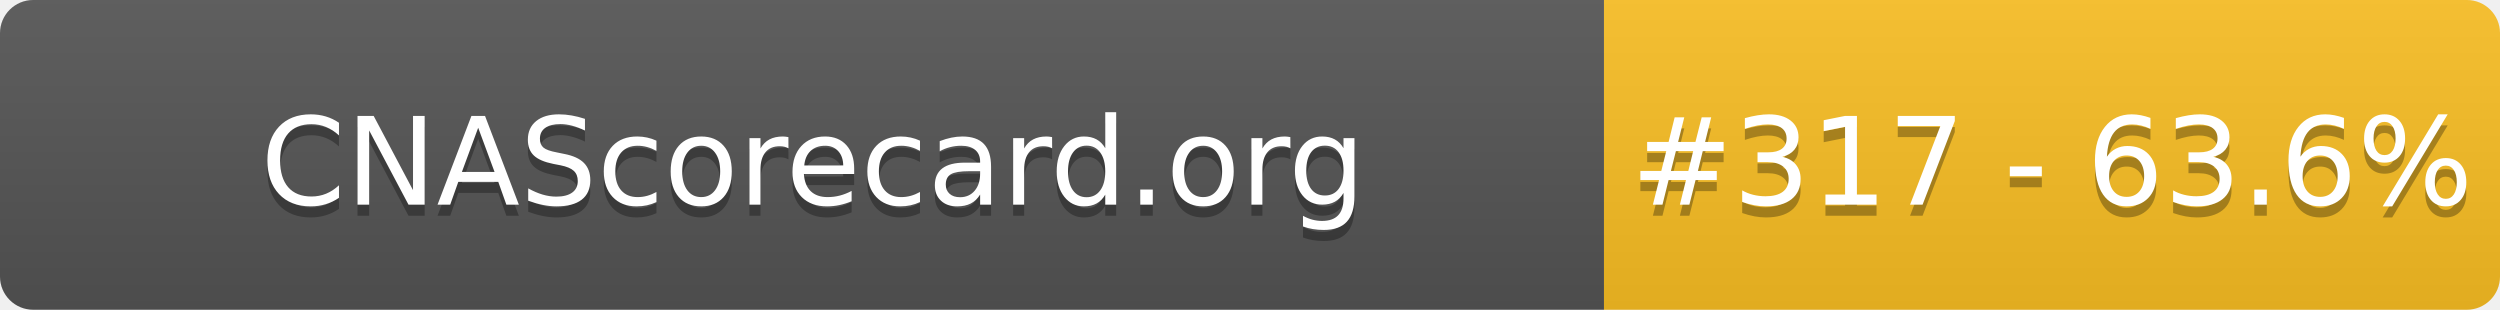
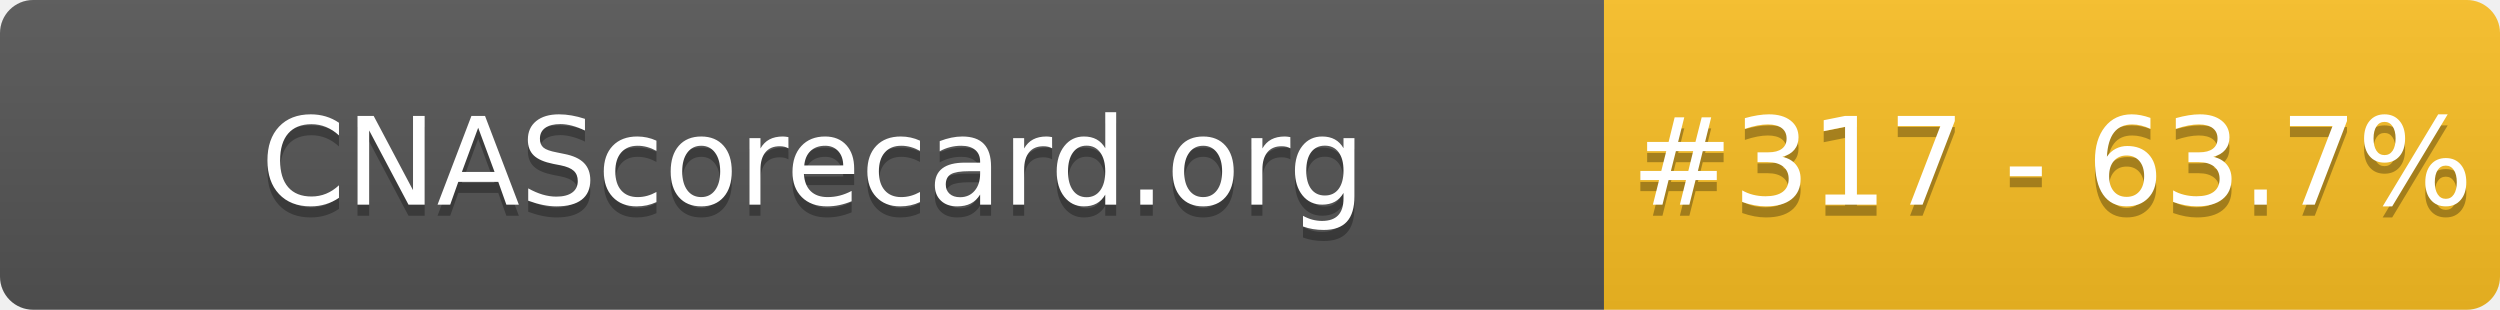
- <svg xmlns="http://www.w3.org/2000/svg" width="226" height="28" role="img" aria-label="CNAScorecard.org: #317 - 63.6%">
+ <svg xmlns="http://www.w3.org/2000/svg" width="226" height="28" role="img" aria-label="CNAScorecard.org: #317 - 63.7%">
  <linearGradient id="s" x2="0" y2="100%">
    <stop offset="0" stop-color="#bbb" stop-opacity=".1" />
    <stop offset="1" stop-opacity=".1" />
  </linearGradient>
  <clipPath id="r">
    <rect width="226" height="28" rx="3" fill="#fff" />
  </clipPath>
  <g clip-path="url(#r)">
    <rect width="145" height="28" fill="#555" />
    <rect x="145" width="81" height="28" fill="#FBBF24" />
    <rect width="226" height="28" fill="url(#s)" />
  </g>
  <g fill="#fff" text-anchor="middle" font-family="Verdana,Geneva,DejaVu Sans,sans-serif" text-rendering="geometricPrecision" font-size="110">
    <text aria-hidden="true" x="735" y="195" fill="#010101" fill-opacity=".3" transform="scale(.1)" textLength="1350">CNAScorecard.org</text>
    <text x="735" y="185" transform="scale(.1)" fill="#fff" textLength="1350">CNAScorecard.org</text>
-     <text aria-hidden="true" x="1855" y="195" fill="#010101" fill-opacity=".3" transform="scale(.1)" textLength="660">#317 - 63.6%</text>
-     <text x="1855" y="185" transform="scale(.1)" fill="#fff" textLength="660">#317 - 63.6%</text>
+     <text aria-hidden="true" x="1855" y="195" fill="#010101" fill-opacity=".3" transform="scale(.1)" textLength="660">#317 - 63.7%</text>
+     <text x="1855" y="185" transform="scale(.1)" fill="#fff" textLength="660">#317 - 63.7%</text>
  </g>
</svg>
